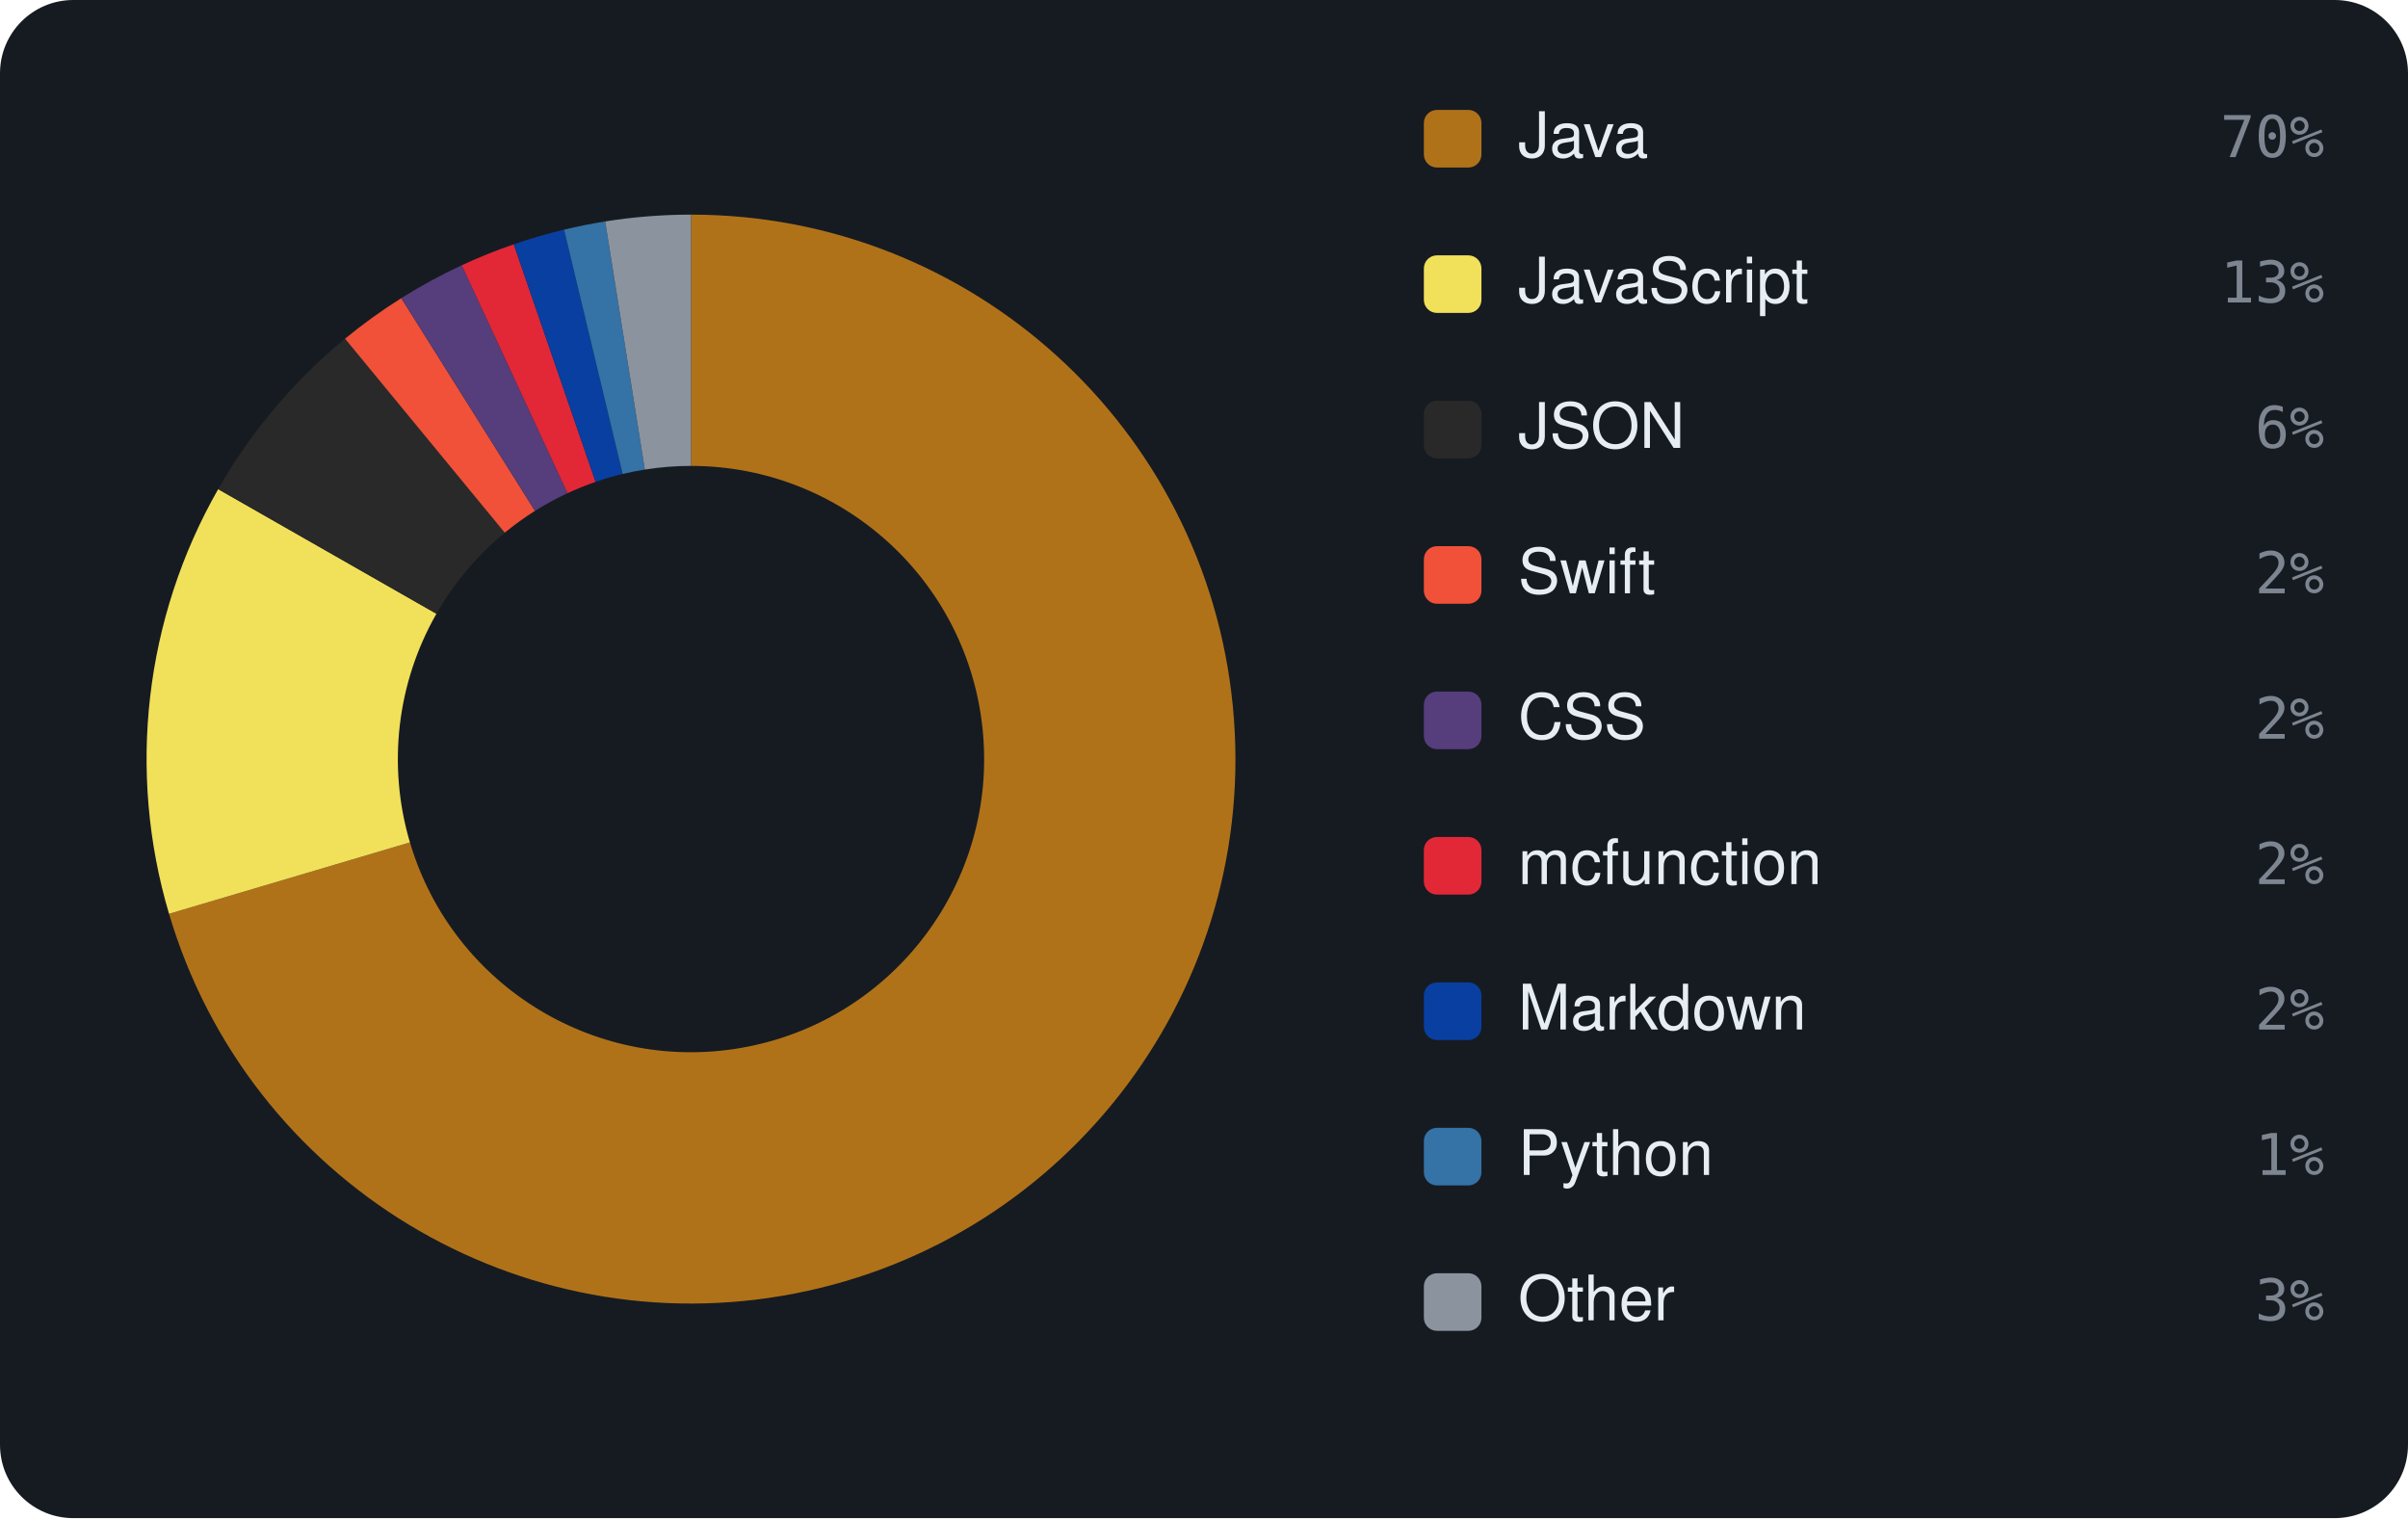
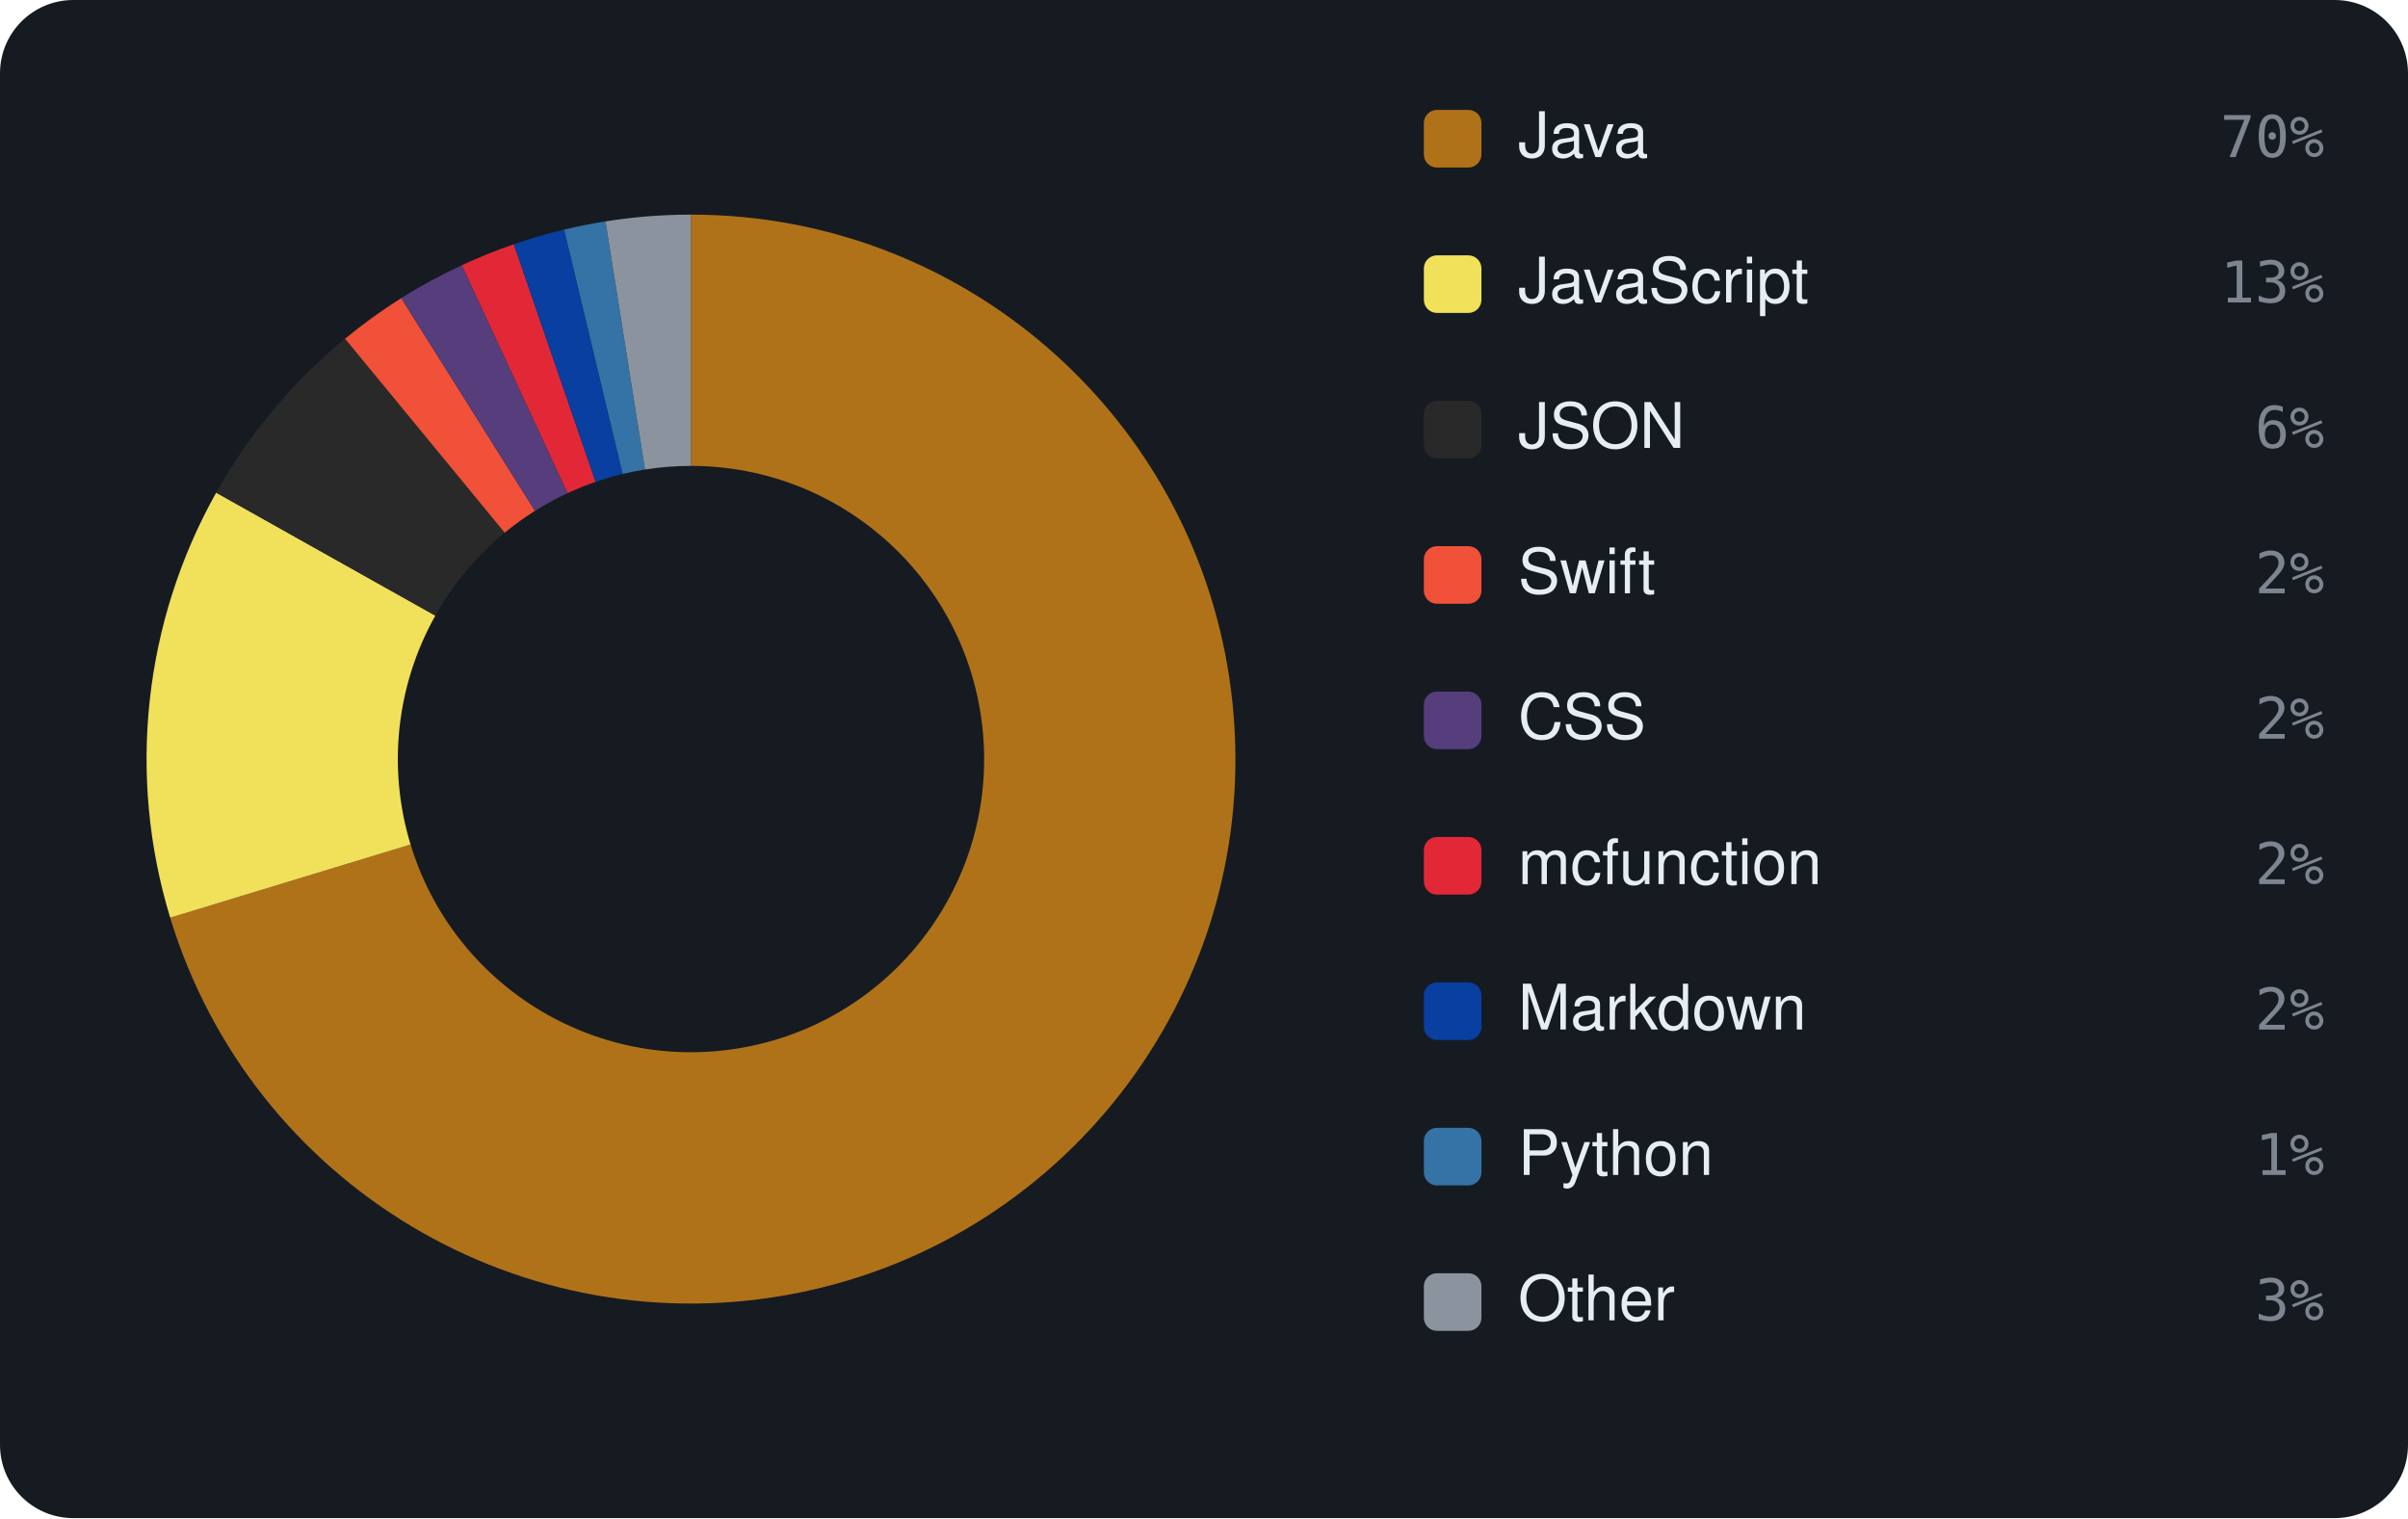
<svg xmlns="http://www.w3.org/2000/svg" viewBox="0 0 460 290" width="460" height="290" font-family="-apple-system,BlinkMacSystemFont,'Segoe UI',Helvetica,Arial,sans-serif">
  <rect width="460" height="290" rx="14" fill="#161b22" />
-   <path d="M132.00 41.00 A104 104 0 1 1 32.29 174.56 L78.31 160.92 A56 56 0 1 0 132.00 89.00 Z" fill="#b07219" />
-   <path d="M32.29 174.56 A104 104 0 0 1 41.68 93.44 L83.37 117.24 A56 56 0 0 0 78.31 160.92 Z" fill="#f1e05a" />
-   <path d="M41.68 93.44 A104 104 0 0 1 65.91 64.70 L96.42 101.76 A56 56 0 0 0 83.37 117.24 Z" fill="#292929" />
-   <path d="M65.91 64.70 A104 104 0 0 1 76.66 56.95 L102.20 97.59 A56 56 0 0 0 96.42 101.76 Z" fill="#F05138" />
-   <path d="M76.66 56.95 A104 104 0 0 1 88.21 50.67 L108.42 94.21 A56 56 0 0 0 102.20 97.59 Z" fill="#563d7c" />
-   <path d="M88.21 50.67 A104 104 0 0 1 98.14 46.67 L113.77 92.05 A56 56 0 0 0 108.42 94.21 Z" fill="#E22837" />
-   <path d="M98.14 46.67 A104 104 0 0 1 107.75 43.87 L118.94 90.54 A56 56 0 0 0 113.77 92.05 Z" fill="#083fa1" />
-   <path d="M107.75 43.87 A104 104 0 0 1 115.61 42.30 L123.18 89.70 A56 56 0 0 0 118.94 90.54 Z" fill="#3572A5" />
-   <path d="M115.61 42.30 A104 104 0 0 1 132.00 41.00 L132.00 89.00 A56 56 0 0 0 123.18 89.70 Z" fill="#8b949e" />
+   <path d="M132.00 41.00 A104 104 0 1 1 32.51 175.30 L78.43 161.32 A56 56 0 1 0 132.00 89.00 Z" fill="#b07219" />
+   <path d="M32.51 175.30 A104 104 0 0 1 41.30 94.11 L83.16 117.60 A56 56 0 0 0 78.43 161.32 Z" fill="#f1e05a" />
+   <path d="M41.30 94.11 A104 104 0 0 1 65.91 64.70 L96.41 101.76 A56 56 0 0 0 83.16 117.60 Z" fill="#292929" />
+   <path d="M65.91 64.70 A104 104 0 0 1 76.65 56.95 L102.20 97.59 A56 56 0 0 0 96.41 101.76 Z" fill="#F05138" />
+   <path d="M76.65 56.95 A104 104 0 0 1 88.23 50.66 L108.43 94.20 A56 56 0 0 0 102.20 97.59 Z" fill="#563d7c" />
+   <path d="M88.23 50.66 A104 104 0 0 1 98.15 46.66 L113.78 92.05 A56 56 0 0 0 108.43 94.20 Z" fill="#E22837" />
+   <path d="M98.15 46.66 A104 104 0 0 1 107.77 43.86 L118.95 90.54 A56 56 0 0 0 113.78 92.05 Z" fill="#083fa1" />
+   <path d="M107.77 43.86 A104 104 0 0 1 115.67 42.29 L123.21 89.69 A56 56 0 0 0 118.95 90.54 Z" fill="#3572A5" />
+   <path d="M115.67 42.29 A104 104 0 0 1 132.00 41.00 L132.00 89.00 A56 56 0 0 0 123.21 89.69 Z" fill="#8b949e" />
  <rect x="272" y="21" width="11" height="11" rx="2.5" fill="#b07219" />
  <text x="290" y="30" font-size="12" fill="#e6edf3">Java</text>
  <text x="444" y="30" text-anchor="end" font-size="11" font-family="monospace" fill="#7d8590">70%</text>
  <rect x="272" y="48.778" width="11" height="11" rx="2.5" fill="#f1e05a" />
  <text x="290" y="57.778" font-size="12" fill="#e6edf3">JavaScript</text>
  <text x="444" y="57.778" text-anchor="end" font-size="11" font-family="monospace" fill="#7d8590">13%</text>
  <rect x="272" y="76.556" width="11" height="11" rx="2.5" fill="#292929" />
  <text x="290" y="85.556" font-size="12" fill="#e6edf3">JSON</text>
  <text x="444" y="85.556" text-anchor="end" font-size="11" font-family="monospace" fill="#7d8590">6%</text>
  <rect x="272" y="104.333" width="11" height="11" rx="2.5" fill="#F05138" />
  <text x="290" y="113.333" font-size="12" fill="#e6edf3">Swift</text>
  <text x="444" y="113.333" text-anchor="end" font-size="11" font-family="monospace" fill="#7d8590">2%</text>
  <rect x="272" y="132.111" width="11" height="11" rx="2.5" fill="#563d7c" />
  <text x="290" y="141.111" font-size="12" fill="#e6edf3">CSS</text>
  <text x="444" y="141.111" text-anchor="end" font-size="11" font-family="monospace" fill="#7d8590">2%</text>
  <rect x="272" y="159.889" width="11" height="11" rx="2.5" fill="#E22837" />
  <text x="290" y="168.889" font-size="12" fill="#e6edf3">mcfunction</text>
  <text x="444" y="168.889" text-anchor="end" font-size="11" font-family="monospace" fill="#7d8590">2%</text>
  <rect x="272" y="187.667" width="11" height="11" rx="2.5" fill="#083fa1" />
  <text x="290" y="196.667" font-size="12" fill="#e6edf3">Markdown</text>
  <text x="444" y="196.667" text-anchor="end" font-size="11" font-family="monospace" fill="#7d8590">2%</text>
  <rect x="272" y="215.444" width="11" height="11" rx="2.5" fill="#3572A5" />
  <text x="290" y="224.444" font-size="12" fill="#e6edf3">Python</text>
  <text x="444" y="224.444" text-anchor="end" font-size="11" font-family="monospace" fill="#7d8590">1%</text>
  <rect x="272" y="243.222" width="11" height="11" rx="2.5" fill="#8b949e" />
  <text x="290" y="252.222" font-size="12" fill="#e6edf3">Other</text>
  <text x="444" y="252.222" text-anchor="end" font-size="11" font-family="monospace" fill="#7d8590">3%</text>
</svg>
